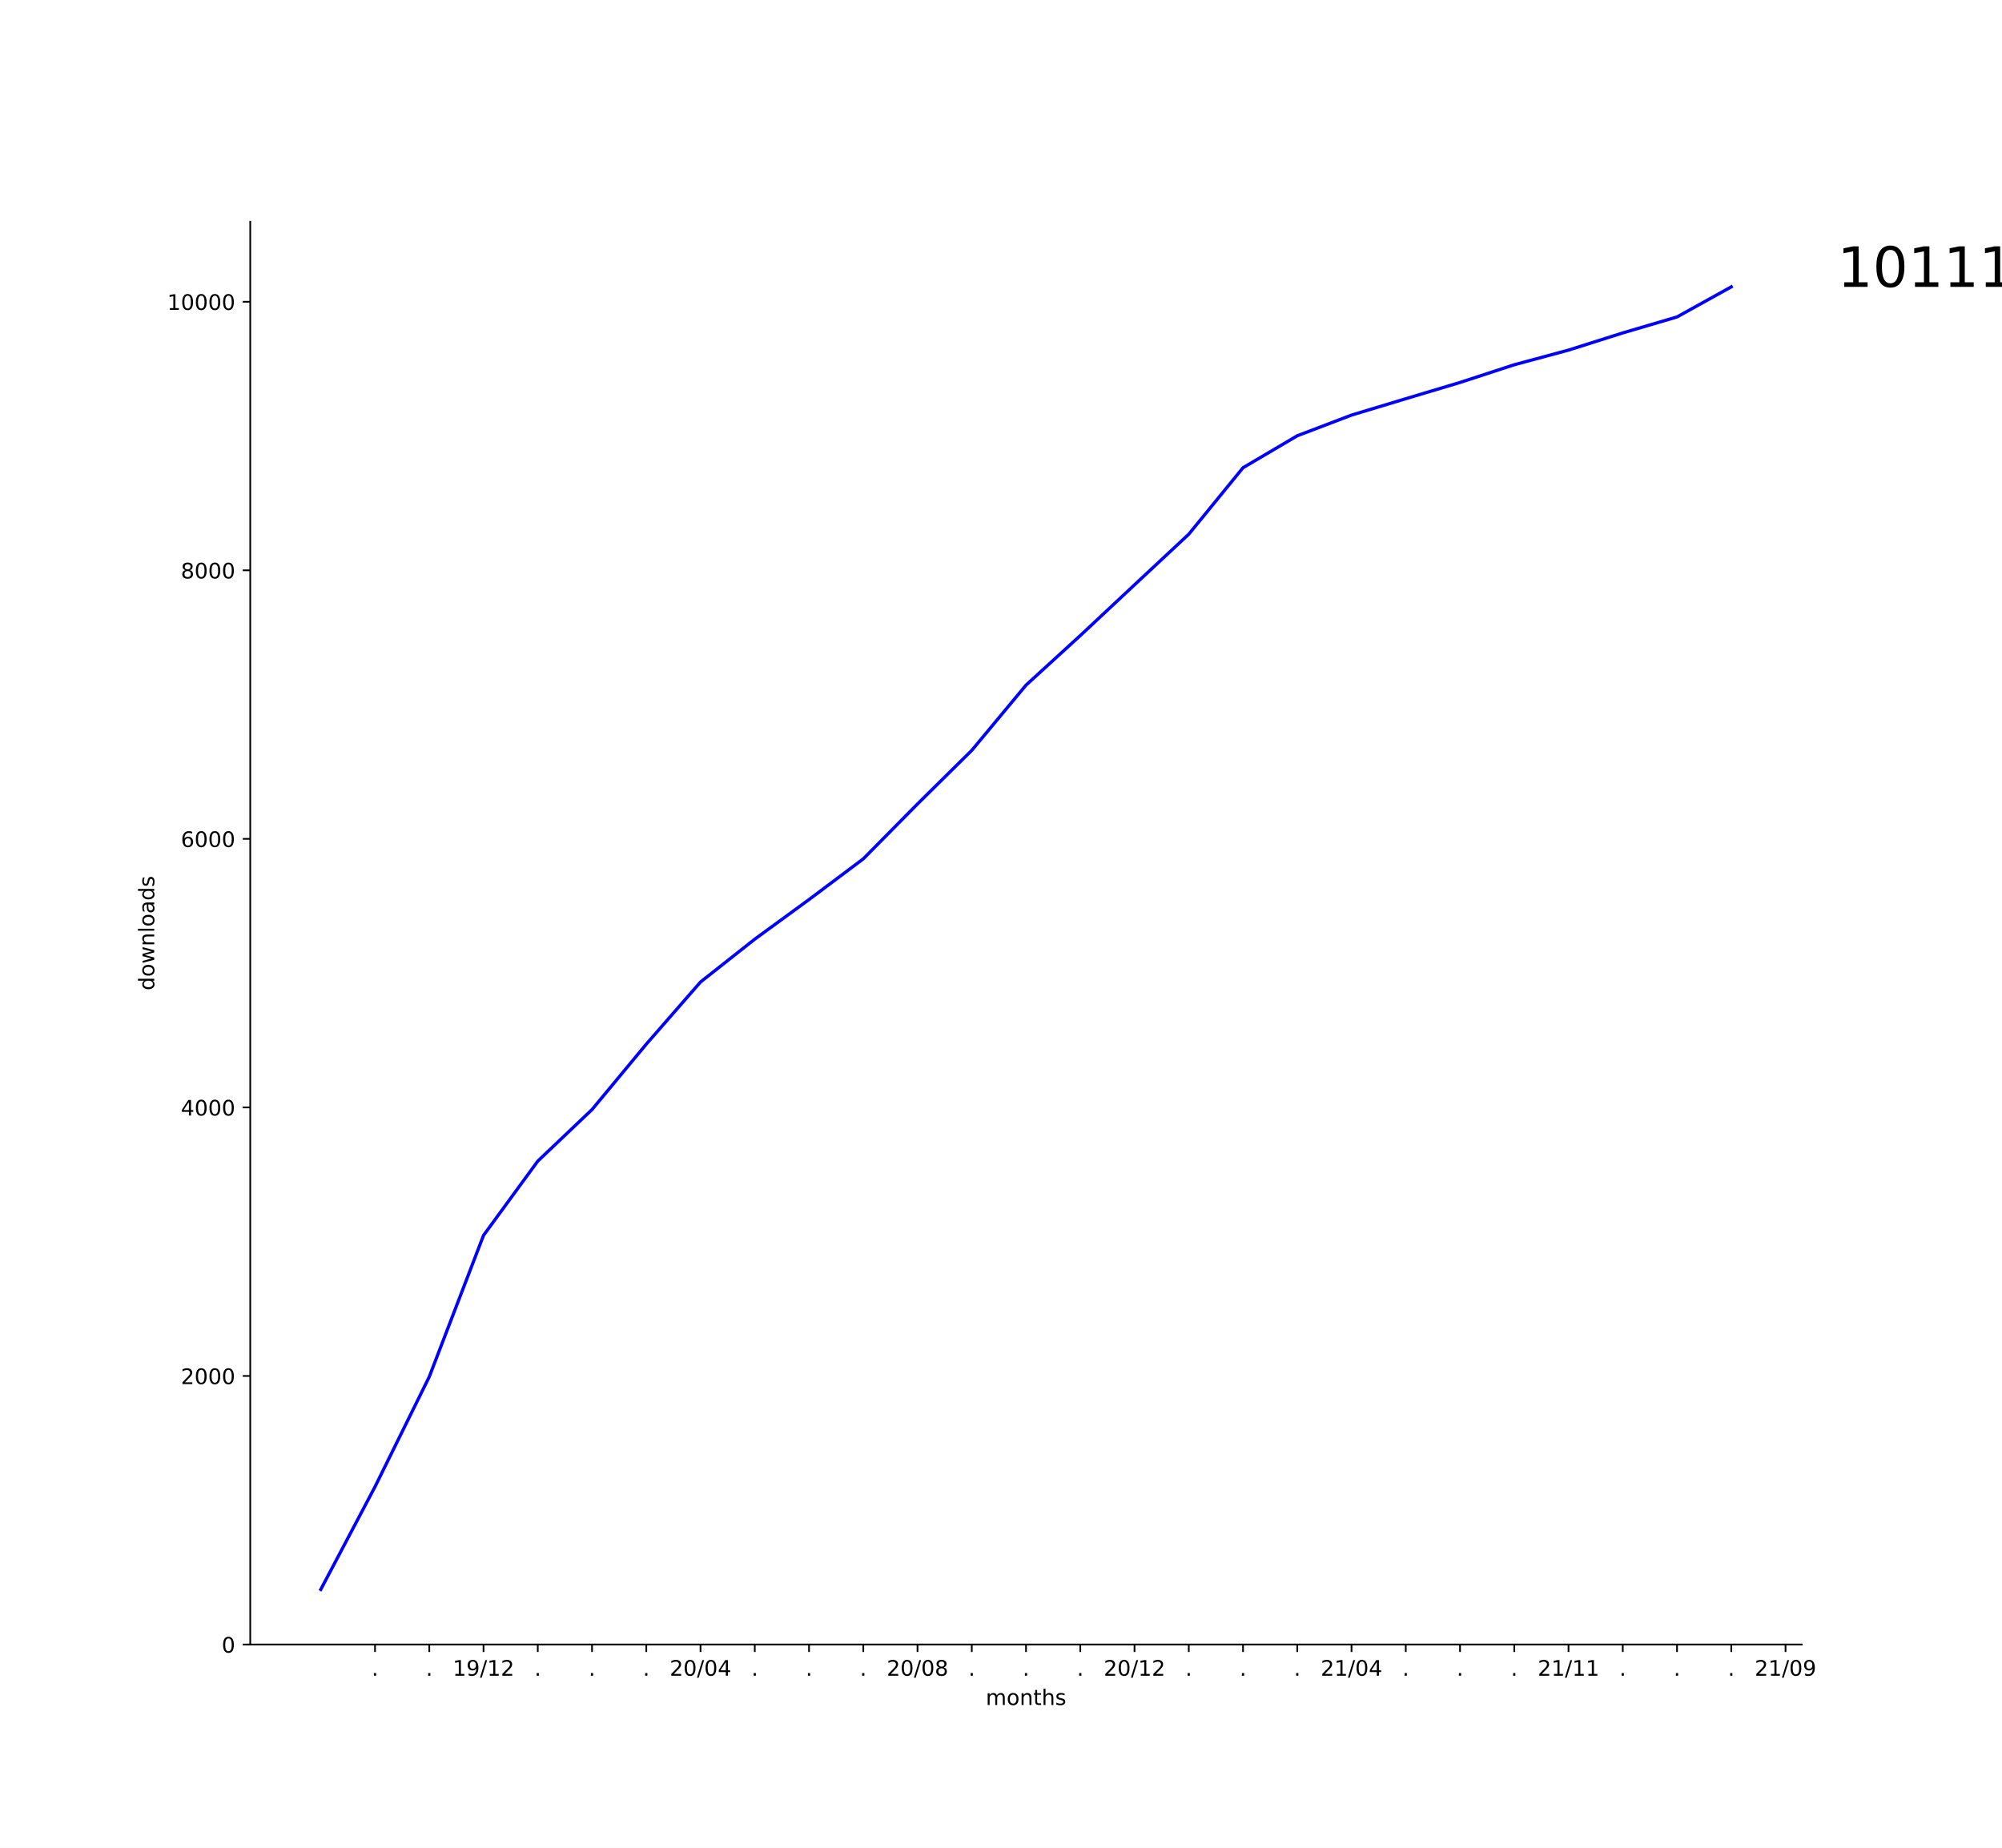
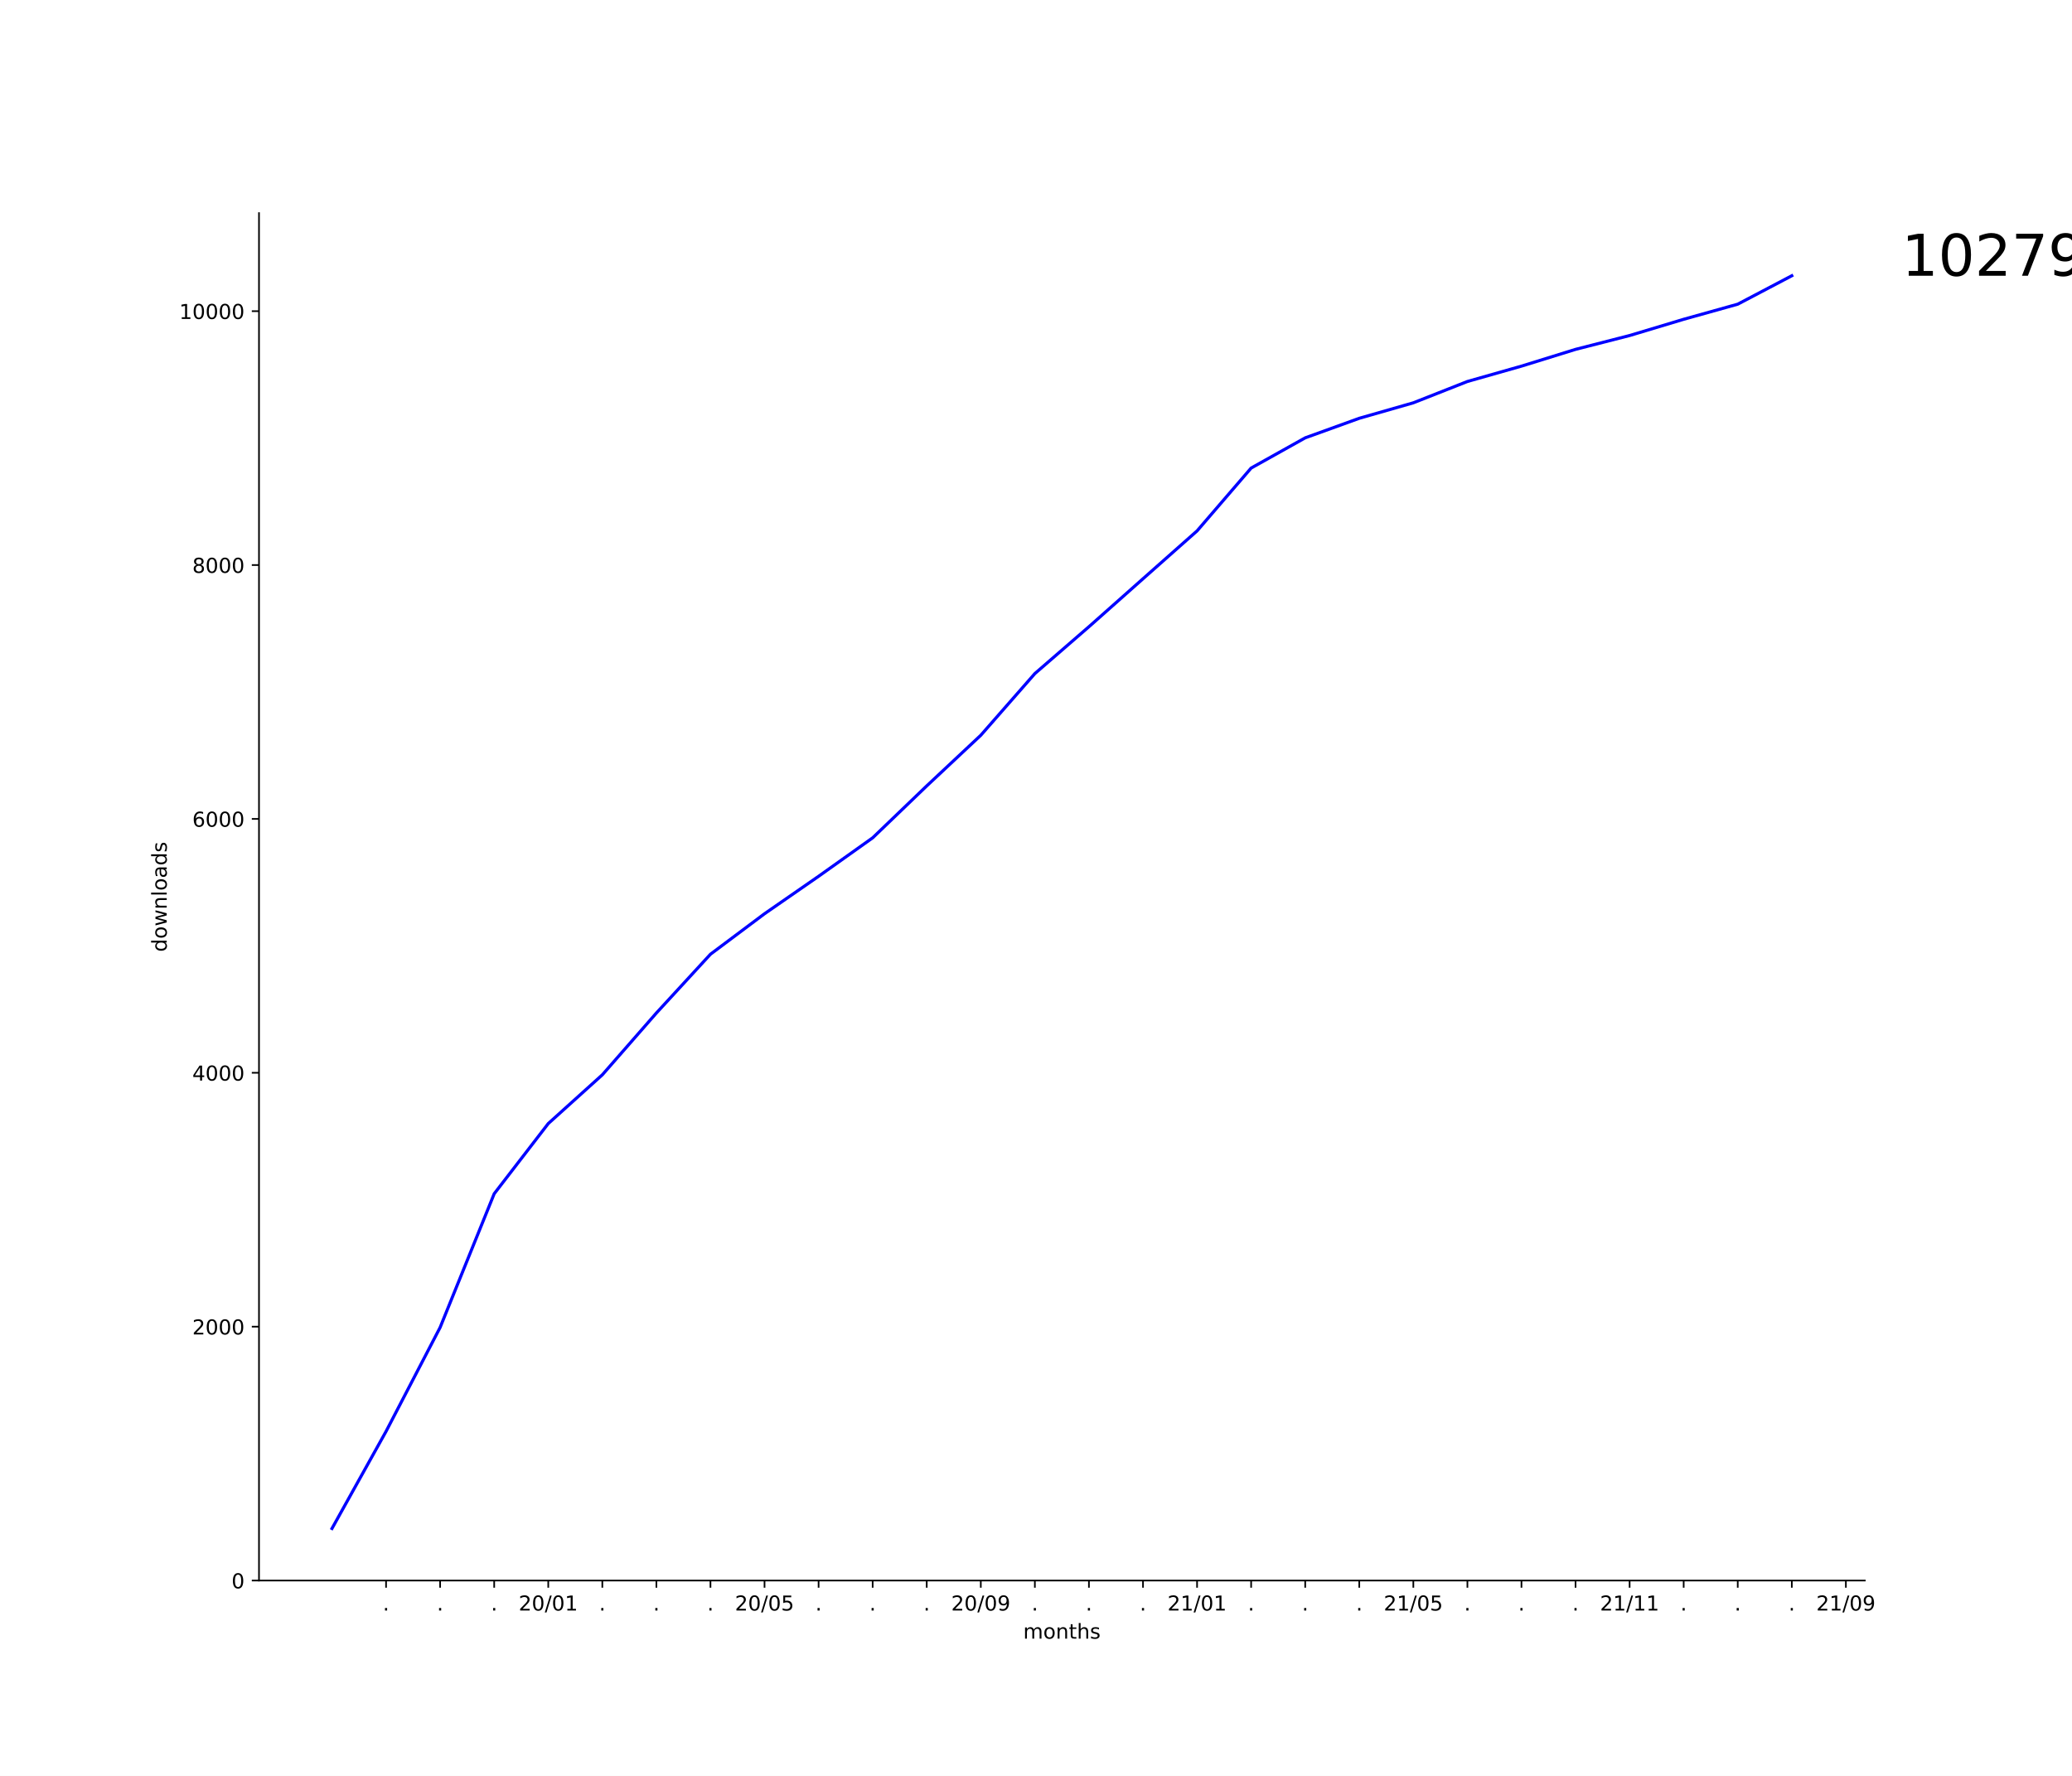
- <svg xmlns="http://www.w3.org/2000/svg" xmlns:xlink="http://www.w3.org/1999/xlink" height="864pt" version="1.1" viewBox="0 0 936 864" width="936pt">
+ <svg xmlns="http://www.w3.org/2000/svg" xmlns:xlink="http://www.w3.org/1999/xlink" height="864pt" version="1.1" viewBox="0 0 1008 864" width="1008pt">
  <defs>
    <style type="text/css">*{stroke-linecap:butt;stroke-linejoin:round;}</style>
  </defs>
  <g id="figure_1">
    <g id="patch_1">
-       <path d="M 0 864  L 936 864  L 936 0  L 0 0  z " style="fill:#ffffff;" />
+       <path d="M 0 864  L 1008 864  L 1008 0  L 0 0  z " style="fill:#ffffff;" />
    </g>
    <g id="axes_1">
      <g id="patch_2">
-         <path d="M 117 768.96  L 842.4 768.96  L 842.4 103.68  L 117 103.68  z " style="fill:#ffffff;" />
+         <path d="M 126 768.96  L 907.2 768.96  L 907.2 103.68  L 126 103.68  z " style="fill:#ffffff;" />
      </g>
      <g id="matplotlib.axis_1">
        <g id="xtick_1">
          <g id="line2d_1">
            <defs>
-               <path d="M 0 0  L 0 3.5  " id="m41903c09d4" style="stroke:#000000;stroke-width:0.8;" />
+               <path d="M 0 0  L 0 3.5  " id="m834465aa83" style="stroke:#000000;stroke-width:0.8;" />
            </defs>
            <g>
-               <use style="stroke:#000000;stroke-width:0.8;" x="175.336" xlink:href="#m41903c09d4" y="768.96" />
+               <use style="stroke:#000000;stroke-width:0.8;" x="187.812" xlink:href="#m834465aa83" y="768.96" />
            </g>
          </g>
          <g id="text_1">
-             <g transform="translate(173.7473 783.5584)scale(0.1 -0.1)">
+             <g transform="translate(186.2231 783.5584)scale(0.1 -0.1)">
              <defs>
                <path d="M 10.688 12.406  L 21 12.406  L 21 0  L 10.688 0  z " id="DejaVuSans-46" />
              </defs>
              <use xlink:href="#DejaVuSans-46" />
            </g>
          </g>
        </g>
        <g id="xtick_2">
          <g id="line2d_2">
            <g>
-               <use style="stroke:#000000;stroke-width:0.8;" x="200.7" xlink:href="#m41903c09d4" y="768.96" />
+               <use style="stroke:#000000;stroke-width:0.8;" x="214.115" xlink:href="#m834465aa83" y="768.96" />
            </g>
          </g>
          <g id="text_2">
-             <g transform="translate(199.1109 783.5584)scale(0.1 -0.1)">
+             <g transform="translate(212.5261 783.5584)scale(0.1 -0.1)">
              <use xlink:href="#DejaVuSans-46" />
            </g>
          </g>
        </g>
        <g id="xtick_3">
          <g id="line2d_3">
            <g>
-               <use style="stroke:#000000;stroke-width:0.8;" x="226.064" xlink:href="#m41903c09d4" y="768.96" />
+               <use style="stroke:#000000;stroke-width:0.8;" x="240.418" xlink:href="#m834465aa83" y="768.96" />
            </g>
          </g>
          <g id="text_3">
-             <g transform="translate(211.6543 783.5584)scale(0.1 -0.1)">
-               <defs>
-                 <path d="M 12.406 8.297  L 28.516 8.297  L 28.516 63.922  L 10.984 60.406  L 10.984 69.391  L 28.422 72.906  L 38.281 72.906  L 38.281 8.297  L 54.391 8.297  L 54.391 0  L 12.406 0  z " id="DejaVuSans-49" />
-                 <path d="M 10.984 1.516  L 10.984 10.5  Q 14.703 8.734 18.5 7.812  Q 22.312 6.891 25.984 6.891  Q 35.75 6.891 40.891 13.453  Q 46.047 20.016 46.781 33.406  Q 43.953 29.203 39.594 26.953  Q 35.25 24.703 29.984 24.703  Q 19.047 24.703 12.672 31.312  Q 6.297 37.938 6.297 49.422  Q 6.297 60.641 12.938 67.422  Q 19.578 74.219 30.609 74.219  Q 43.266 74.219 49.922 64.516  Q 56.594 54.828 56.594 36.375  Q 56.594 19.141 48.406 8.859  Q 40.234 -1.422 26.422 -1.422  Q 22.703 -1.422 18.891 -0.688  Q 15.094 0.047 10.984 1.516  z M 30.609 32.422  Q 37.25 32.422 41.125 36.953  Q 45.016 41.5 45.016 49.422  Q 45.016 57.281 41.125 61.844  Q 37.25 66.406 30.609 66.406  Q 23.969 66.406 20.094 61.844  Q 16.219 57.281 16.219 49.422  Q 16.219 41.5 20.094 36.953  Q 23.969 32.422 30.609 32.422  z " id="DejaVuSans-57" />
-                 <path d="M 25.391 72.906  L 33.688 72.906  L 8.297 -9.281  L 0 -9.281  z " id="DejaVuSans-47" />
-                 <path d="M 19.188 8.297  L 53.609 8.297  L 53.609 0  L 7.328 0  L 7.328 8.297  Q 12.938 14.109 22.625 23.891  Q 32.328 33.688 34.812 36.531  Q 39.547 41.844 41.422 45.531  Q 43.312 49.219 43.312 52.781  Q 43.312 58.594 39.234 62.25  Q 35.156 65.922 28.609 65.922  Q 23.969 65.922 18.812 64.312  Q 13.672 62.703 7.812 59.422  L 7.812 69.391  Q 13.766 71.781 18.938 73  Q 24.125 74.219 28.422 74.219  Q 39.75 74.219 46.484 68.547  Q 53.219 62.891 53.219 53.422  Q 53.219 48.922 51.531 44.891  Q 49.859 40.875 45.406 35.406  Q 44.188 33.984 37.641 27.219  Q 31.109 20.453 19.188 8.297  z " id="DejaVuSans-50" />
-               </defs>
-               <use xlink:href="#DejaVuSans-49" />
-               <use x="63.623" xlink:href="#DejaVuSans-57" />
-               <use x="127.246" xlink:href="#DejaVuSans-47" />
-               <use x="160.938" xlink:href="#DejaVuSans-49" />
-               <use x="224.561" xlink:href="#DejaVuSans-50" />
+             <g transform="translate(238.8291 783.5584)scale(0.1 -0.1)">
+               <use xlink:href="#DejaVuSans-46" />
            </g>
          </g>
        </g>
        <g id="xtick_4">
          <g id="line2d_4">
            <g>
-               <use style="stroke:#000000;stroke-width:0.8;" x="251.427" xlink:href="#m41903c09d4" y="768.96" />
+               <use style="stroke:#000000;stroke-width:0.8;" x="266.721" xlink:href="#m834465aa83" y="768.96" />
            </g>
          </g>
          <g id="text_4">
-             <g transform="translate(249.8382 783.5584)scale(0.1 -0.1)">
-               <use xlink:href="#DejaVuSans-46" />
+             <g transform="translate(252.3118 783.5584)scale(0.1 -0.1)">
+               <defs>
+                 <path d="M 19.188 8.297  L 53.609 8.297  L 53.609 0  L 7.328 0  L 7.328 8.297  Q 12.938 14.109 22.625 23.891  Q 32.328 33.688 34.812 36.531  Q 39.547 41.844 41.422 45.531  Q 43.312 49.219 43.312 52.781  Q 43.312 58.594 39.234 62.25  Q 35.156 65.922 28.609 65.922  Q 23.969 65.922 18.812 64.312  Q 13.672 62.703 7.812 59.422  L 7.812 69.391  Q 13.766 71.781 18.938 73  Q 24.125 74.219 28.422 74.219  Q 39.75 74.219 46.484 68.547  Q 53.219 62.891 53.219 53.422  Q 53.219 48.922 51.531 44.891  Q 49.859 40.875 45.406 35.406  Q 44.188 33.984 37.641 27.219  Q 31.109 20.453 19.188 8.297  z " id="DejaVuSans-50" />
+                 <path d="M 31.781 66.406  Q 24.172 66.406 20.328 58.906  Q 16.5 51.422 16.5 36.375  Q 16.5 21.391 20.328 13.891  Q 24.172 6.391 31.781 6.391  Q 39.453 6.391 43.281 13.891  Q 47.125 21.391 47.125 36.375  Q 47.125 51.422 43.281 58.906  Q 39.453 66.406 31.781 66.406  z M 31.781 74.219  Q 44.047 74.219 50.516 64.516  Q 56.984 54.828 56.984 36.375  Q 56.984 17.969 50.516 8.266  Q 44.047 -1.422 31.781 -1.422  Q 19.531 -1.422 13.062 8.266  Q 6.594 17.969 6.594 36.375  Q 6.594 54.828 13.062 64.516  Q 19.531 74.219 31.781 74.219  z " id="DejaVuSans-48" />
+                 <path d="M 25.391 72.906  L 33.688 72.906  L 8.297 -9.281  L 0 -9.281  z " id="DejaVuSans-47" />
+                 <path d="M 12.406 8.297  L 28.516 8.297  L 28.516 63.922  L 10.984 60.406  L 10.984 69.391  L 28.422 72.906  L 38.281 72.906  L 38.281 8.297  L 54.391 8.297  L 54.391 0  L 12.406 0  z " id="DejaVuSans-49" />
+               </defs>
+               <use xlink:href="#DejaVuSans-50" />
+               <use x="63.623" xlink:href="#DejaVuSans-48" />
+               <use x="127.246" xlink:href="#DejaVuSans-47" />
+               <use x="160.938" xlink:href="#DejaVuSans-48" />
+               <use x="224.561" xlink:href="#DejaVuSans-49" />
            </g>
          </g>
        </g>
        <g id="xtick_5">
          <g id="line2d_5">
            <g>
-               <use style="stroke:#000000;stroke-width:0.8;" x="276.791" xlink:href="#m41903c09d4" y="768.96" />
+               <use style="stroke:#000000;stroke-width:0.8;" x="293.024" xlink:href="#m834465aa83" y="768.96" />
            </g>
          </g>
          <g id="text_5">
-             <g transform="translate(275.2018 783.5584)scale(0.1 -0.1)">
+             <g transform="translate(291.4352 783.5584)scale(0.1 -0.1)">
              <use xlink:href="#DejaVuSans-46" />
            </g>
          </g>
        </g>
        <g id="xtick_6">
          <g id="line2d_6">
            <g>
-               <use style="stroke:#000000;stroke-width:0.8;" x="302.155" xlink:href="#m41903c09d4" y="768.96" />
+               <use style="stroke:#000000;stroke-width:0.8;" x="319.327" xlink:href="#m834465aa83" y="768.96" />
            </g>
          </g>
          <g id="text_6">
-             <g transform="translate(300.5655 783.5584)scale(0.1 -0.1)">
+             <g transform="translate(317.7382 783.5584)scale(0.1 -0.1)">
              <use xlink:href="#DejaVuSans-46" />
            </g>
          </g>
        </g>
        <g id="xtick_7">
          <g id="line2d_7">
            <g>
-               <use style="stroke:#000000;stroke-width:0.8;" x="327.518" xlink:href="#m41903c09d4" y="768.96" />
+               <use style="stroke:#000000;stroke-width:0.8;" x="345.63" xlink:href="#m834465aa83" y="768.96" />
            </g>
          </g>
          <g id="text_7">
-             <g transform="translate(313.1088 783.5584)scale(0.1 -0.1)">
-               <defs>
-                 <path d="M 31.781 66.406  Q 24.172 66.406 20.328 58.906  Q 16.5 51.422 16.5 36.375  Q 16.5 21.391 20.328 13.891  Q 24.172 6.391 31.781 6.391  Q 39.453 6.391 43.281 13.891  Q 47.125 21.391 47.125 36.375  Q 47.125 51.422 43.281 58.906  Q 39.453 66.406 31.781 66.406  z M 31.781 74.219  Q 44.047 74.219 50.516 64.516  Q 56.984 54.828 56.984 36.375  Q 56.984 17.969 50.516 8.266  Q 44.047 -1.422 31.781 -1.422  Q 19.531 -1.422 13.062 8.266  Q 6.594 17.969 6.594 36.375  Q 6.594 54.828 13.062 64.516  Q 19.531 74.219 31.781 74.219  z " id="DejaVuSans-48" />
-                 <path d="M 37.797 64.312  L 12.891 25.391  L 37.797 25.391  z M 35.203 72.906  L 47.609 72.906  L 47.609 25.391  L 58.016 25.391  L 58.016 17.188  L 47.609 17.188  L 47.609 0  L 37.797 0  L 37.797 17.188  L 4.891 17.188  L 4.891 26.703  z " id="DejaVuSans-52" />
-               </defs>
-               <use xlink:href="#DejaVuSans-50" />
-               <use x="63.623" xlink:href="#DejaVuSans-48" />
-               <use x="127.246" xlink:href="#DejaVuSans-47" />
-               <use x="160.938" xlink:href="#DejaVuSans-48" />
-               <use x="224.561" xlink:href="#DejaVuSans-52" />
+             <g transform="translate(344.0412 783.5584)scale(0.1 -0.1)">
+               <use xlink:href="#DejaVuSans-46" />
            </g>
          </g>
        </g>
        <g id="xtick_8">
          <g id="line2d_8">
            <g>
-               <use style="stroke:#000000;stroke-width:0.8;" x="352.882" xlink:href="#m41903c09d4" y="768.96" />
+               <use style="stroke:#000000;stroke-width:0.8;" x="371.933" xlink:href="#m834465aa83" y="768.96" />
            </g>
          </g>
          <g id="text_8">
-             <g transform="translate(351.2928 783.5584)scale(0.1 -0.1)">
-               <use xlink:href="#DejaVuSans-46" />
+             <g transform="translate(357.524 783.5584)scale(0.1 -0.1)">
+               <defs>
+                 <path d="M 10.797 72.906  L 49.516 72.906  L 49.516 64.594  L 19.828 64.594  L 19.828 46.734  Q 21.969 47.469 24.109 47.828  Q 26.266 48.188 28.422 48.188  Q 40.625 48.188 47.75 41.5  Q 54.891 34.812 54.891 23.391  Q 54.891 11.625 47.562 5.094  Q 40.234 -1.422 26.906 -1.422  Q 22.312 -1.422 17.547 -0.641  Q 12.797 0.141 7.719 1.703  L 7.719 11.625  Q 12.109 9.234 16.797 8.062  Q 21.484 6.891 26.703 6.891  Q 35.156 6.891 40.078 11.328  Q 45.016 15.766 45.016 23.391  Q 45.016 31 40.078 35.438  Q 35.156 39.891 26.703 39.891  Q 22.75 39.891 18.812 39.016  Q 14.891 38.141 10.797 36.281  z " id="DejaVuSans-53" />
+               </defs>
+               <use xlink:href="#DejaVuSans-50" />
+               <use x="63.623" xlink:href="#DejaVuSans-48" />
+               <use x="127.246" xlink:href="#DejaVuSans-47" />
+               <use x="160.938" xlink:href="#DejaVuSans-48" />
+               <use x="224.561" xlink:href="#DejaVuSans-53" />
            </g>
          </g>
        </g>
        <g id="xtick_9">
          <g id="line2d_9">
            <g>
-               <use style="stroke:#000000;stroke-width:0.8;" x="378.245" xlink:href="#m41903c09d4" y="768.96" />
+               <use style="stroke:#000000;stroke-width:0.8;" x="398.236" xlink:href="#m834465aa83" y="768.96" />
            </g>
          </g>
          <g id="text_9">
-             <g transform="translate(376.6564 783.5584)scale(0.1 -0.1)">
+             <g transform="translate(396.6473 783.5584)scale(0.1 -0.1)">
              <use xlink:href="#DejaVuSans-46" />
            </g>
          </g>
        </g>
        <g id="xtick_10">
          <g id="line2d_10">
            <g>
-               <use style="stroke:#000000;stroke-width:0.8;" x="403.609" xlink:href="#m41903c09d4" y="768.96" />
+               <use style="stroke:#000000;stroke-width:0.8;" x="424.539" xlink:href="#m834465aa83" y="768.96" />
            </g>
          </g>
          <g id="text_10">
-             <g transform="translate(402.02 783.5584)scale(0.1 -0.1)">
+             <g transform="translate(422.9503 783.5584)scale(0.1 -0.1)">
              <use xlink:href="#DejaVuSans-46" />
            </g>
          </g>
        </g>
        <g id="xtick_11">
          <g id="line2d_11">
            <g>
-               <use style="stroke:#000000;stroke-width:0.8;" x="428.973" xlink:href="#m41903c09d4" y="768.96" />
+               <use style="stroke:#000000;stroke-width:0.8;" x="450.842" xlink:href="#m834465aa83" y="768.96" />
            </g>
          </g>
          <g id="text_11">
-             <g transform="translate(414.5634 783.5584)scale(0.1 -0.1)">
-               <defs>
-                 <path d="M 31.781 34.625  Q 24.75 34.625 20.719 30.859  Q 16.703 27.094 16.703 20.516  Q 16.703 13.922 20.719 10.156  Q 24.75 6.391 31.781 6.391  Q 38.812 6.391 42.859 10.172  Q 46.922 13.969 46.922 20.516  Q 46.922 27.094 42.891 30.859  Q 38.875 34.625 31.781 34.625  z M 21.922 38.812  Q 15.578 40.375 12.031 44.719  Q 8.5 49.078 8.5 55.328  Q 8.5 64.062 14.719 69.141  Q 20.953 74.219 31.781 74.219  Q 42.672 74.219 48.875 69.141  Q 55.078 64.062 55.078 55.328  Q 55.078 49.078 51.531 44.719  Q 48 40.375 41.703 38.812  Q 48.828 37.156 52.797 32.312  Q 56.781 27.484 56.781 20.516  Q 56.781 9.906 50.312 4.234  Q 43.844 -1.422 31.781 -1.422  Q 19.734 -1.422 13.25 4.234  Q 6.781 9.906 6.781 20.516  Q 6.781 27.484 10.781 32.312  Q 14.797 37.156 21.922 38.812  z M 18.312 54.391  Q 18.312 48.734 21.844 45.562  Q 25.391 42.391 31.781 42.391  Q 38.141 42.391 41.719 45.562  Q 45.312 48.734 45.312 54.391  Q 45.312 60.062 41.719 63.234  Q 38.141 66.406 31.781 66.406  Q 25.391 66.406 21.844 63.234  Q 18.312 60.062 18.312 54.391  z " id="DejaVuSans-56" />
-               </defs>
-               <use xlink:href="#DejaVuSans-50" />
-               <use x="63.623" xlink:href="#DejaVuSans-48" />
-               <use x="127.246" xlink:href="#DejaVuSans-47" />
-               <use x="160.938" xlink:href="#DejaVuSans-48" />
-               <use x="224.561" xlink:href="#DejaVuSans-56" />
+             <g transform="translate(449.2534 783.5584)scale(0.1 -0.1)">
+               <use xlink:href="#DejaVuSans-46" />
            </g>
          </g>
        </g>
        <g id="xtick_12">
          <g id="line2d_12">
            <g>
-               <use style="stroke:#000000;stroke-width:0.8;" x="454.336" xlink:href="#m41903c09d4" y="768.96" />
+               <use style="stroke:#000000;stroke-width:0.8;" x="477.145" xlink:href="#m834465aa83" y="768.96" />
            </g>
          </g>
          <g id="text_12">
-             <g transform="translate(452.7473 783.5584)scale(0.1 -0.1)">
-               <use xlink:href="#DejaVuSans-46" />
+             <g transform="translate(462.7361 783.5584)scale(0.1 -0.1)">
+               <defs>
+                 <path d="M 10.984 1.516  L 10.984 10.5  Q 14.703 8.734 18.5 7.812  Q 22.312 6.891 25.984 6.891  Q 35.75 6.891 40.891 13.453  Q 46.047 20.016 46.781 33.406  Q 43.953 29.203 39.594 26.953  Q 35.25 24.703 29.984 24.703  Q 19.047 24.703 12.672 31.312  Q 6.297 37.938 6.297 49.422  Q 6.297 60.641 12.938 67.422  Q 19.578 74.219 30.609 74.219  Q 43.266 74.219 49.922 64.516  Q 56.594 54.828 56.594 36.375  Q 56.594 19.141 48.406 8.859  Q 40.234 -1.422 26.422 -1.422  Q 22.703 -1.422 18.891 -0.688  Q 15.094 0.047 10.984 1.516  z M 30.609 32.422  Q 37.25 32.422 41.125 36.953  Q 45.016 41.5 45.016 49.422  Q 45.016 57.281 41.125 61.844  Q 37.25 66.406 30.609 66.406  Q 23.969 66.406 20.094 61.844  Q 16.219 57.281 16.219 49.422  Q 16.219 41.5 20.094 36.953  Q 23.969 32.422 30.609 32.422  z " id="DejaVuSans-57" />
+               </defs>
+               <use xlink:href="#DejaVuSans-50" />
+               <use x="63.623" xlink:href="#DejaVuSans-48" />
+               <use x="127.246" xlink:href="#DejaVuSans-47" />
+               <use x="160.938" xlink:href="#DejaVuSans-48" />
+               <use x="224.561" xlink:href="#DejaVuSans-57" />
            </g>
          </g>
        </g>
        <g id="xtick_13">
          <g id="line2d_13">
            <g>
-               <use style="stroke:#000000;stroke-width:0.8;" x="479.7" xlink:href="#m41903c09d4" y="768.96" />
+               <use style="stroke:#000000;stroke-width:0.8;" x="503.448" xlink:href="#m834465aa83" y="768.96" />
            </g>
          </g>
          <g id="text_13">
-             <g transform="translate(478.1109 783.5584)scale(0.1 -0.1)">
+             <g transform="translate(501.8594 783.5584)scale(0.1 -0.1)">
              <use xlink:href="#DejaVuSans-46" />
            </g>
          </g>
        </g>
        <g id="xtick_14">
          <g id="line2d_14">
            <g>
-               <use style="stroke:#000000;stroke-width:0.8;" x="505.064" xlink:href="#m41903c09d4" y="768.96" />
+               <use style="stroke:#000000;stroke-width:0.8;" x="529.752" xlink:href="#m834465aa83" y="768.96" />
            </g>
          </g>
          <g id="text_14">
-             <g transform="translate(503.4746 783.5584)scale(0.1 -0.1)">
+             <g transform="translate(528.1625 783.5584)scale(0.1 -0.1)">
              <use xlink:href="#DejaVuSans-46" />
            </g>
          </g>
        </g>
        <g id="xtick_15">
          <g id="line2d_15">
            <g>
-               <use style="stroke:#000000;stroke-width:0.8;" x="530.427" xlink:href="#m41903c09d4" y="768.96" />
+               <use style="stroke:#000000;stroke-width:0.8;" x="556.055" xlink:href="#m834465aa83" y="768.96" />
            </g>
          </g>
          <g id="text_15">
-             <g transform="translate(516.0179 783.5584)scale(0.1 -0.1)">
-               <use xlink:href="#DejaVuSans-50" />
-               <use x="63.623" xlink:href="#DejaVuSans-48" />
-               <use x="127.246" xlink:href="#DejaVuSans-47" />
-               <use x="160.938" xlink:href="#DejaVuSans-49" />
-               <use x="224.561" xlink:href="#DejaVuSans-50" />
+             <g transform="translate(554.4655 783.5584)scale(0.1 -0.1)">
+               <use xlink:href="#DejaVuSans-46" />
            </g>
          </g>
        </g>
        <g id="xtick_16">
          <g id="line2d_16">
            <g>
-               <use style="stroke:#000000;stroke-width:0.8;" x="555.791" xlink:href="#m41903c09d4" y="768.96" />
+               <use style="stroke:#000000;stroke-width:0.8;" x="582.358" xlink:href="#m834465aa83" y="768.96" />
            </g>
          </g>
          <g id="text_16">
-             <g transform="translate(554.2018 783.5584)scale(0.1 -0.1)">
-               <use xlink:href="#DejaVuSans-46" />
+             <g transform="translate(567.9482 783.5584)scale(0.1 -0.1)">
+               <use xlink:href="#DejaVuSans-50" />
+               <use x="63.623" xlink:href="#DejaVuSans-49" />
+               <use x="127.246" xlink:href="#DejaVuSans-47" />
+               <use x="160.938" xlink:href="#DejaVuSans-48" />
+               <use x="224.561" xlink:href="#DejaVuSans-49" />
            </g>
          </g>
        </g>
        <g id="xtick_17">
          <g id="line2d_17">
            <g>
-               <use style="stroke:#000000;stroke-width:0.8;" x="581.155" xlink:href="#m41903c09d4" y="768.96" />
+               <use style="stroke:#000000;stroke-width:0.8;" x="608.661" xlink:href="#m834465aa83" y="768.96" />
            </g>
          </g>
          <g id="text_17">
-             <g transform="translate(579.5655 783.5584)scale(0.1 -0.1)">
+             <g transform="translate(607.0715 783.5584)scale(0.1 -0.1)">
              <use xlink:href="#DejaVuSans-46" />
            </g>
          </g>
        </g>
        <g id="xtick_18">
          <g id="line2d_18">
            <g>
-               <use style="stroke:#000000;stroke-width:0.8;" x="606.518" xlink:href="#m41903c09d4" y="768.96" />
+               <use style="stroke:#000000;stroke-width:0.8;" x="634.964" xlink:href="#m834465aa83" y="768.96" />
            </g>
          </g>
          <g id="text_18">
-             <g transform="translate(604.9291 783.5584)scale(0.1 -0.1)">
+             <g transform="translate(633.3746 783.5584)scale(0.1 -0.1)">
              <use xlink:href="#DejaVuSans-46" />
            </g>
          </g>
        </g>
        <g id="xtick_19">
          <g id="line2d_19">
            <g>
-               <use style="stroke:#000000;stroke-width:0.8;" x="631.882" xlink:href="#m41903c09d4" y="768.96" />
+               <use style="stroke:#000000;stroke-width:0.8;" x="661.267" xlink:href="#m834465aa83" y="768.96" />
            </g>
          </g>
          <g id="text_19">
-             <g transform="translate(617.4724 783.5584)scale(0.1 -0.1)">
-               <use xlink:href="#DejaVuSans-50" />
-               <use x="63.623" xlink:href="#DejaVuSans-49" />
-               <use x="127.246" xlink:href="#DejaVuSans-47" />
-               <use x="160.938" xlink:href="#DejaVuSans-48" />
-               <use x="224.561" xlink:href="#DejaVuSans-52" />
+             <g transform="translate(659.6776 783.5584)scale(0.1 -0.1)">
+               <use xlink:href="#DejaVuSans-46" />
            </g>
          </g>
        </g>
        <g id="xtick_20">
          <g id="line2d_20">
            <g>
-               <use style="stroke:#000000;stroke-width:0.8;" x="657.245" xlink:href="#m41903c09d4" y="768.96" />
+               <use style="stroke:#000000;stroke-width:0.8;" x="687.57" xlink:href="#m834465aa83" y="768.96" />
            </g>
          </g>
          <g id="text_20">
-             <g transform="translate(655.6564 783.5584)scale(0.1 -0.1)">
-               <use xlink:href="#DejaVuSans-46" />
+             <g transform="translate(673.1603 783.5584)scale(0.1 -0.1)">
+               <use xlink:href="#DejaVuSans-50" />
+               <use x="63.623" xlink:href="#DejaVuSans-49" />
+               <use x="127.246" xlink:href="#DejaVuSans-47" />
+               <use x="160.938" xlink:href="#DejaVuSans-48" />
+               <use x="224.561" xlink:href="#DejaVuSans-53" />
            </g>
          </g>
        </g>
        <g id="xtick_21">
          <g id="line2d_21">
            <g>
-               <use style="stroke:#000000;stroke-width:0.8;" x="682.609" xlink:href="#m41903c09d4" y="768.96" />
+               <use style="stroke:#000000;stroke-width:0.8;" x="713.873" xlink:href="#m834465aa83" y="768.96" />
            </g>
          </g>
          <g id="text_21">
-             <g transform="translate(681.02 783.5584)scale(0.1 -0.1)">
+             <g transform="translate(712.2837 783.5584)scale(0.1 -0.1)">
              <use xlink:href="#DejaVuSans-46" />
            </g>
          </g>
        </g>
        <g id="xtick_22">
          <g id="line2d_22">
            <g>
-               <use style="stroke:#000000;stroke-width:0.8;" x="707.973" xlink:href="#m41903c09d4" y="768.96" />
+               <use style="stroke:#000000;stroke-width:0.8;" x="740.176" xlink:href="#m834465aa83" y="768.96" />
            </g>
          </g>
          <g id="text_22">
-             <g transform="translate(706.3837 783.5584)scale(0.1 -0.1)">
+             <g transform="translate(738.5867 783.5584)scale(0.1 -0.1)">
              <use xlink:href="#DejaVuSans-46" />
            </g>
          </g>
        </g>
        <g id="xtick_23">
          <g id="line2d_23">
            <g>
-               <use style="stroke:#000000;stroke-width:0.8;" x="733.336" xlink:href="#m41903c09d4" y="768.96" />
+               <use style="stroke:#000000;stroke-width:0.8;" x="766.479" xlink:href="#m834465aa83" y="768.96" />
            </g>
          </g>
          <g id="text_23">
-             <g transform="translate(718.927 783.5584)scale(0.1 -0.1)">
+             <g transform="translate(764.8897 783.5584)scale(0.1 -0.1)">
+               <use xlink:href="#DejaVuSans-46" />
+             </g>
+           </g>
+         </g>
+         <g id="xtick_24">
+           <g id="line2d_24">
+             <g>
+               <use style="stroke:#000000;stroke-width:0.8;" x="792.782" xlink:href="#m834465aa83" y="768.96" />
+             </g>
+           </g>
+           <g id="text_24">
+             <g transform="translate(778.3724 783.5584)scale(0.1 -0.1)">
              <use xlink:href="#DejaVuSans-50" />
              <use x="63.623" xlink:href="#DejaVuSans-49" />
              <use x="127.246" xlink:href="#DejaVuSans-47" />
              <use x="160.938" xlink:href="#DejaVuSans-49" />
              <use x="224.561" xlink:href="#DejaVuSans-49" />
            </g>
          </g>
        </g>
-         <g id="xtick_24">
-           <g id="line2d_24">
-             <g>
-               <use style="stroke:#000000;stroke-width:0.8;" x="758.7" xlink:href="#m41903c09d4" y="768.96" />
-             </g>
-           </g>
-           <g id="text_24">
-             <g transform="translate(757.1109 783.5584)scale(0.1 -0.1)">
-               <use xlink:href="#DejaVuSans-46" />
-             </g>
-           </g>
-         </g>
        <g id="xtick_25">
          <g id="line2d_25">
            <g>
-               <use style="stroke:#000000;stroke-width:0.8;" x="784.064" xlink:href="#m41903c09d4" y="768.96" />
+               <use style="stroke:#000000;stroke-width:0.8;" x="819.085" xlink:href="#m834465aa83" y="768.96" />
            </g>
          </g>
          <g id="text_25">
-             <g transform="translate(782.4746 783.5584)scale(0.1 -0.1)">
+             <g transform="translate(817.4958 783.5584)scale(0.1 -0.1)">
              <use xlink:href="#DejaVuSans-46" />
            </g>
          </g>
        </g>
        <g id="xtick_26">
          <g id="line2d_26">
            <g>
-               <use style="stroke:#000000;stroke-width:0.8;" x="809.427" xlink:href="#m41903c09d4" y="768.96" />
+               <use style="stroke:#000000;stroke-width:0.8;" x="845.388" xlink:href="#m834465aa83" y="768.96" />
            </g>
          </g>
          <g id="text_26">
-             <g transform="translate(807.8382 783.5584)scale(0.1 -0.1)">
+             <g transform="translate(843.7988 783.5584)scale(0.1 -0.1)">
              <use xlink:href="#DejaVuSans-46" />
            </g>
          </g>
        </g>
        <g id="xtick_27">
          <g id="line2d_27">
            <g>
-               <use style="stroke:#000000;stroke-width:0.8;" x="834.791" xlink:href="#m41903c09d4" y="768.96" />
+               <use style="stroke:#000000;stroke-width:0.8;" x="871.691" xlink:href="#m834465aa83" y="768.96" />
            </g>
          </g>
          <g id="text_27">
-             <g transform="translate(820.3815 783.5584)scale(0.1 -0.1)">
+             <g transform="translate(870.1018 783.5584)scale(0.1 -0.1)">
+               <use xlink:href="#DejaVuSans-46" />
+             </g>
+           </g>
+         </g>
+         <g id="xtick_28">
+           <g id="line2d_28">
+             <g>
+               <use style="stroke:#000000;stroke-width:0.8;" x="897.994" xlink:href="#m834465aa83" y="768.96" />
+             </g>
+           </g>
+           <g id="text_28">
+             <g transform="translate(883.5846 783.5584)scale(0.1 -0.1)">
              <use xlink:href="#DejaVuSans-50" />
              <use x="63.623" xlink:href="#DejaVuSans-49" />
              <use x="127.246" xlink:href="#DejaVuSans-47" />
              <use x="160.938" xlink:href="#DejaVuSans-48" />
              <use x="224.561" xlink:href="#DejaVuSans-57" />
            </g>
          </g>
        </g>
-         <g id="text_28">
-           <g transform="translate(460.868 797.2366)scale(0.1 -0.1)">
+         <g id="text_29">
+           <g transform="translate(497.768 797.2366)scale(0.1 -0.1)">
            <defs>
              <path d="M 52 44.188  Q 55.375 50.25 60.062 53.125  Q 64.75 56 71.094 56  Q 79.641 56 84.281 50.016  Q 88.922 44.047 88.922 33.016  L 88.922 0  L 79.891 0  L 79.891 32.719  Q 79.891 40.578 77.094 44.375  Q 74.312 48.188 68.609 48.188  Q 61.625 48.188 57.562 43.547  Q 53.516 38.922 53.516 30.906  L 53.516 0  L 44.484 0  L 44.484 32.719  Q 44.484 40.625 41.703 44.406  Q 38.922 48.188 33.109 48.188  Q 26.219 48.188 22.156 43.531  Q 18.109 38.875 18.109 30.906  L 18.109 0  L 9.078 0  L 9.078 54.688  L 18.109 54.688  L 18.109 46.188  Q 21.188 51.219 25.484 53.609  Q 29.781 56 35.688 56  Q 41.656 56 45.828 52.969  Q 50 49.953 52 44.188  z " id="DejaVuSans-109" />
              <path d="M 30.609 48.391  Q 23.391 48.391 19.188 42.75  Q 14.984 37.109 14.984 27.297  Q 14.984 17.484 19.156 11.844  Q 23.344 6.203 30.609 6.203  Q 37.797 6.203 41.984 11.859  Q 46.188 17.531 46.188 27.297  Q 46.188 37.016 41.984 42.703  Q 37.797 48.391 30.609 48.391  z M 30.609 56  Q 42.328 56 49.016 48.375  Q 55.719 40.766 55.719 27.297  Q 55.719 13.875 49.016 6.219  Q 42.328 -1.422 30.609 -1.422  Q 18.844 -1.422 12.172 6.219  Q 5.516 13.875 5.516 27.297  Q 5.516 40.766 12.172 48.375  Q 18.844 56 30.609 56  z " id="DejaVuSans-111" />
              <path d="M 54.891 33.016  L 54.891 0  L 45.906 0  L 45.906 32.719  Q 45.906 40.484 42.875 44.328  Q 39.844 48.188 33.797 48.188  Q 26.516 48.188 22.312 43.547  Q 18.109 38.922 18.109 30.906  L 18.109 0  L 9.078 0  L 9.078 54.688  L 18.109 54.688  L 18.109 46.188  Q 21.344 51.125 25.703 53.562  Q 30.078 56 35.797 56  Q 45.219 56 50.047 50.172  Q 54.891 44.344 54.891 33.016  z " id="DejaVuSans-110" />
              <path d="M 18.312 70.219  L 18.312 54.688  L 36.812 54.688  L 36.812 47.703  L 18.312 47.703  L 18.312 18.016  Q 18.312 11.328 20.141 9.422  Q 21.969 7.516 27.594 7.516  L 36.812 7.516  L 36.812 0  L 27.594 0  Q 17.188 0 13.234 3.875  Q 9.281 7.766 9.281 18.016  L 9.281 47.703  L 2.688 47.703  L 2.688 54.688  L 9.281 54.688  L 9.281 70.219  z " id="DejaVuSans-116" />
              <path d="M 54.891 33.016  L 54.891 0  L 45.906 0  L 45.906 32.719  Q 45.906 40.484 42.875 44.328  Q 39.844 48.188 33.797 48.188  Q 26.516 48.188 22.312 43.547  Q 18.109 38.922 18.109 30.906  L 18.109 0  L 9.078 0  L 9.078 75.984  L 18.109 75.984  L 18.109 46.188  Q 21.344 51.125 25.703 53.562  Q 30.078 56 35.797 56  Q 45.219 56 50.047 50.172  Q 54.891 44.344 54.891 33.016  z " id="DejaVuSans-104" />
              <path d="M 44.281 53.078  L 44.281 44.578  Q 40.484 46.531 36.375 47.5  Q 32.281 48.484 27.875 48.484  Q 21.188 48.484 17.844 46.438  Q 14.5 44.391 14.5 40.281  Q 14.5 37.156 16.891 35.375  Q 19.281 33.594 26.516 31.984  L 29.594 31.297  Q 39.156 29.25 43.188 25.516  Q 47.219 21.781 47.219 15.094  Q 47.219 7.469 41.188 3.016  Q 35.156 -1.422 24.609 -1.422  Q 20.219 -1.422 15.453 -0.562  Q 10.688 0.297 5.422 2  L 5.422 11.281  Q 10.406 8.688 15.234 7.391  Q 20.062 6.109 24.812 6.109  Q 31.156 6.109 34.562 8.281  Q 37.984 10.453 37.984 14.406  Q 37.984 18.062 35.516 20.016  Q 33.062 21.969 24.703 23.781  L 21.578 24.516  Q 13.234 26.266 9.516 29.906  Q 5.812 33.547 5.812 39.891  Q 5.812 47.609 11.281 51.797  Q 16.75 56 26.812 56  Q 31.781 56 36.172 55.266  Q 40.578 54.547 44.281 53.078  z " id="DejaVuSans-115" />
            </defs>
            <use xlink:href="#DejaVuSans-109" />
            <use x="97.412" xlink:href="#DejaVuSans-111" />
            <use x="158.594" xlink:href="#DejaVuSans-110" />
            <use x="221.973" xlink:href="#DejaVuSans-116" />
            <use x="261.182" xlink:href="#DejaVuSans-104" />
            <use x="324.561" xlink:href="#DejaVuSans-115" />
          </g>
        </g>
      </g>
      <g id="matplotlib.axis_2">
        <g id="ytick_1">
-           <g id="line2d_28">
+           <g id="line2d_29">
            <defs>
-               <path d="M 0 0  L -3.5 0  " id="m6028b5e5bf" style="stroke:#000000;stroke-width:0.8;" />
+               <path d="M 0 0  L -3.5 0  " id="m537a8cc4bc" style="stroke:#000000;stroke-width:0.8;" />
            </defs>
            <g>
-               <use style="stroke:#000000;stroke-width:0.8;" x="117" xlink:href="#m6028b5e5bf" y="768.96" />
-             </g>
-           </g>
-           <g id="text_29">
-             <g transform="translate(103.6375 772.7592)scale(0.1 -0.1)">
+               <use style="stroke:#000000;stroke-width:0.8;" x="126" xlink:href="#m537a8cc4bc" y="768.96" />
+             </g>
+           </g>
+           <g id="text_30">
+             <g transform="translate(112.6375 772.7592)scale(0.1 -0.1)">
              <use xlink:href="#DejaVuSans-48" />
            </g>
          </g>
        </g>
        <g id="ytick_2">
-           <g id="line2d_29">
-             <g>
-               <use style="stroke:#000000;stroke-width:0.8;" x="117" xlink:href="#m6028b5e5bf" y="643.389" />
-             </g>
-           </g>
-           <g id="text_30">
-             <g transform="translate(84.55 647.1879)scale(0.1 -0.1)">
+           <g id="line2d_30">
+             <g>
+               <use style="stroke:#000000;stroke-width:0.8;" x="126" xlink:href="#m537a8cc4bc" y="645.445" />
+             </g>
+           </g>
+           <g id="text_31">
+             <g transform="translate(93.55 649.2441)scale(0.1 -0.1)">
              <use xlink:href="#DejaVuSans-50" />
              <use x="63.623" xlink:href="#DejaVuSans-48" />
              <use x="127.246" xlink:href="#DejaVuSans-48" />
              <use x="190.869" xlink:href="#DejaVuSans-48" />
            </g>
          </g>
        </g>
        <g id="ytick_3">
-           <g id="line2d_30">
-             <g>
-               <use style="stroke:#000000;stroke-width:0.8;" x="117" xlink:href="#m6028b5e5bf" y="517.817" />
-             </g>
-           </g>
-           <g id="text_31">
-             <g transform="translate(84.55 521.6166)scale(0.1 -0.1)">
+           <g id="line2d_31">
+             <g>
+               <use style="stroke:#000000;stroke-width:0.8;" x="126" xlink:href="#m537a8cc4bc" y="521.93" />
+             </g>
+           </g>
+           <g id="text_32">
+             <g transform="translate(93.55 525.7291)scale(0.1 -0.1)">
+               <defs>
+                 <path d="M 37.797 64.312  L 12.891 25.391  L 37.797 25.391  z M 35.203 72.906  L 47.609 72.906  L 47.609 25.391  L 58.016 25.391  L 58.016 17.188  L 47.609 17.188  L 47.609 0  L 37.797 0  L 37.797 17.188  L 4.891 17.188  L 4.891 26.703  z " id="DejaVuSans-52" />
+               </defs>
              <use xlink:href="#DejaVuSans-52" />
              <use x="63.623" xlink:href="#DejaVuSans-48" />
              <use x="127.246" xlink:href="#DejaVuSans-48" />
              <use x="190.869" xlink:href="#DejaVuSans-48" />
            </g>
          </g>
        </g>
        <g id="ytick_4">
-           <g id="line2d_31">
-             <g>
-               <use style="stroke:#000000;stroke-width:0.8;" x="117" xlink:href="#m6028b5e5bf" y="392.246" />
-             </g>
-           </g>
-           <g id="text_32">
-             <g transform="translate(84.55 396.0453)scale(0.1 -0.1)">
+           <g id="line2d_32">
+             <g>
+               <use style="stroke:#000000;stroke-width:0.8;" x="126" xlink:href="#m537a8cc4bc" y="398.415" />
+             </g>
+           </g>
+           <g id="text_33">
+             <g transform="translate(93.55 402.214)scale(0.1 -0.1)">
              <defs>
                <path d="M 33.016 40.375  Q 26.375 40.375 22.484 35.828  Q 18.609 31.297 18.609 23.391  Q 18.609 15.531 22.484 10.953  Q 26.375 6.391 33.016 6.391  Q 39.656 6.391 43.531 10.953  Q 47.406 15.531 47.406 23.391  Q 47.406 31.297 43.531 35.828  Q 39.656 40.375 33.016 40.375  z M 52.594 71.297  L 52.594 62.312  Q 48.875 64.062 45.094 64.984  Q 41.312 65.922 37.594 65.922  Q 27.828 65.922 22.672 59.328  Q 17.531 52.734 16.797 39.406  Q 19.672 43.656 24.016 45.922  Q 28.375 48.188 33.594 48.188  Q 44.578 48.188 50.953 41.516  Q 57.328 34.859 57.328 23.391  Q 57.328 12.156 50.688 5.359  Q 44.047 -1.422 33.016 -1.422  Q 20.359 -1.422 13.672 8.266  Q 6.984 17.969 6.984 36.375  Q 6.984 53.656 15.188 63.938  Q 23.391 74.219 37.203 74.219  Q 40.922 74.219 44.703 73.484  Q 48.484 72.75 52.594 71.297  z " id="DejaVuSans-54" />
              </defs>
              <use xlink:href="#DejaVuSans-54" />
              <use x="63.623" xlink:href="#DejaVuSans-48" />
              <use x="127.246" xlink:href="#DejaVuSans-48" />
              <use x="190.869" xlink:href="#DejaVuSans-48" />
            </g>
          </g>
        </g>
        <g id="ytick_5">
-           <g id="line2d_32">
-             <g>
-               <use style="stroke:#000000;stroke-width:0.8;" x="117" xlink:href="#m6028b5e5bf" y="266.675" />
-             </g>
-           </g>
-           <g id="text_33">
-             <g transform="translate(84.55 270.4739)scale(0.1 -0.1)">
+           <g id="line2d_33">
+             <g>
+               <use style="stroke:#000000;stroke-width:0.8;" x="126" xlink:href="#m537a8cc4bc" y="274.9" />
+             </g>
+           </g>
+           <g id="text_34">
+             <g transform="translate(93.55 278.6989)scale(0.1 -0.1)">
+               <defs>
+                 <path d="M 31.781 34.625  Q 24.75 34.625 20.719 30.859  Q 16.703 27.094 16.703 20.516  Q 16.703 13.922 20.719 10.156  Q 24.75 6.391 31.781 6.391  Q 38.812 6.391 42.859 10.172  Q 46.922 13.969 46.922 20.516  Q 46.922 27.094 42.891 30.859  Q 38.875 34.625 31.781 34.625  z M 21.922 38.812  Q 15.578 40.375 12.031 44.719  Q 8.5 49.078 8.5 55.328  Q 8.5 64.062 14.719 69.141  Q 20.953 74.219 31.781 74.219  Q 42.672 74.219 48.875 69.141  Q 55.078 64.062 55.078 55.328  Q 55.078 49.078 51.531 44.719  Q 48 40.375 41.703 38.812  Q 48.828 37.156 52.797 32.312  Q 56.781 27.484 56.781 20.516  Q 56.781 9.906 50.312 4.234  Q 43.844 -1.422 31.781 -1.422  Q 19.734 -1.422 13.25 4.234  Q 6.781 9.906 6.781 20.516  Q 6.781 27.484 10.781 32.312  Q 14.797 37.156 21.922 38.812  z M 18.312 54.391  Q 18.312 48.734 21.844 45.562  Q 25.391 42.391 31.781 42.391  Q 38.141 42.391 41.719 45.562  Q 45.312 48.734 45.312 54.391  Q 45.312 60.062 41.719 63.234  Q 38.141 66.406 31.781 66.406  Q 25.391 66.406 21.844 63.234  Q 18.312 60.062 18.312 54.391  z " id="DejaVuSans-56" />
+               </defs>
              <use xlink:href="#DejaVuSans-56" />
              <use x="63.623" xlink:href="#DejaVuSans-48" />
              <use x="127.246" xlink:href="#DejaVuSans-48" />
              <use x="190.869" xlink:href="#DejaVuSans-48" />
            </g>
          </g>
        </g>
        <g id="ytick_6">
-           <g id="line2d_33">
-             <g>
-               <use style="stroke:#000000;stroke-width:0.8;" x="117" xlink:href="#m6028b5e5bf" y="141.103" />
-             </g>
-           </g>
-           <g id="text_34">
-             <g transform="translate(78.1875 144.9026)scale(0.1 -0.1)">
+           <g id="line2d_34">
+             <g>
+               <use style="stroke:#000000;stroke-width:0.8;" x="126" xlink:href="#m537a8cc4bc" y="151.385" />
+             </g>
+           </g>
+           <g id="text_35">
+             <g transform="translate(87.1875 155.1838)scale(0.1 -0.1)">
              <use xlink:href="#DejaVuSans-49" />
              <use x="63.623" xlink:href="#DejaVuSans-48" />
              <use x="127.246" xlink:href="#DejaVuSans-48" />
              <use x="190.869" xlink:href="#DejaVuSans-48" />
              <use x="254.492" xlink:href="#DejaVuSans-48" />
            </g>
          </g>
        </g>
-         <g id="text_35">
-           <g transform="translate(72.10781 463.1028)rotate(-90)scale(0.1 -0.1)">
+         <g id="text_36">
+           <g transform="translate(81.10781 463.1028)rotate(-90)scale(0.1 -0.1)">
            <defs>
              <path d="M 45.406 46.391  L 45.406 75.984  L 54.391 75.984  L 54.391 0  L 45.406 0  L 45.406 8.203  Q 42.578 3.328 38.25 0.953  Q 33.938 -1.422 27.875 -1.422  Q 17.969 -1.422 11.734 6.484  Q 5.516 14.406 5.516 27.297  Q 5.516 40.188 11.734 48.094  Q 17.969 56 27.875 56  Q 33.938 56 38.25 53.625  Q 42.578 51.266 45.406 46.391  z M 14.797 27.297  Q 14.797 17.391 18.875 11.75  Q 22.953 6.109 30.078 6.109  Q 37.203 6.109 41.297 11.75  Q 45.406 17.391 45.406 27.297  Q 45.406 37.203 41.297 42.844  Q 37.203 48.484 30.078 48.484  Q 22.953 48.484 18.875 42.844  Q 14.797 37.203 14.797 27.297  z " id="DejaVuSans-100" />
              <path d="M 4.203 54.688  L 13.188 54.688  L 24.422 12.016  L 35.594 54.688  L 46.188 54.688  L 57.422 12.016  L 68.609 54.688  L 77.594 54.688  L 63.281 0  L 52.688 0  L 40.922 44.828  L 29.109 0  L 18.5 0  z " id="DejaVuSans-119" />
              <path d="M 9.422 75.984  L 18.406 75.984  L 18.406 0  L 9.422 0  z " id="DejaVuSans-108" />
              <path d="M 34.281 27.484  Q 23.391 27.484 19.188 25  Q 14.984 22.516 14.984 16.5  Q 14.984 11.719 18.141 8.906  Q 21.297 6.109 26.703 6.109  Q 34.188 6.109 38.703 11.406  Q 43.219 16.703 43.219 25.484  L 43.219 27.484  z M 52.203 31.203  L 52.203 0  L 43.219 0  L 43.219 8.297  Q 40.141 3.328 35.547 0.953  Q 30.953 -1.422 24.312 -1.422  Q 15.922 -1.422 10.953 3.297  Q 6 8.016 6 15.922  Q 6 25.141 12.172 29.828  Q 18.359 34.516 30.609 34.516  L 43.219 34.516  L 43.219 35.406  Q 43.219 41.609 39.141 45  Q 35.062 48.391 27.688 48.391  Q 23 48.391 18.547 47.266  Q 14.109 46.141 10.016 43.891  L 10.016 52.203  Q 14.938 54.109 19.578 55.047  Q 24.219 56 28.609 56  Q 40.484 56 46.344 49.844  Q 52.203 43.703 52.203 31.203  z " id="DejaVuSans-97" />
            </defs>
            <use xlink:href="#DejaVuSans-100" />
            <use x="63.477" xlink:href="#DejaVuSans-111" />
            <use x="124.658" xlink:href="#DejaVuSans-119" />
            <use x="206.445" xlink:href="#DejaVuSans-110" />
            <use x="269.824" xlink:href="#DejaVuSans-108" />
            <use x="297.607" xlink:href="#DejaVuSans-111" />
            <use x="358.789" xlink:href="#DejaVuSans-97" />
            <use x="420.068" xlink:href="#DejaVuSans-100" />
            <use x="483.545" xlink:href="#DejaVuSans-115" />
          </g>
        </g>
      </g>
-       <g id="line2d_34">
-         <path clip-path="url(#pf27a77b878)" d="M 149.973 743.218  L 175.336 695.187  L 200.7 643.765  L 226.064 577.652  L 251.427 542.932  L 276.791 518.822  L 302.155 488.245  L 327.518 459.176  L 352.882 439.147  L 378.245 420.625  L 403.609 401.601  L 428.973 375.922  L 454.336 350.87  L 479.7 320.356  L 505.064 297.189  L 530.427 273.456  L 555.791 249.785  L 581.155 218.706  L 606.518 203.763  L 631.882 194.094  L 657.245 186.435  L 682.609 178.838  L 707.973 170.55  L 733.336 163.706  L 758.7 155.67  L 784.064 148.198  L 809.427 134.134  " style="fill:none;stroke:#0000ff;stroke-linecap:square;stroke-width:1.5;" />
+       <g id="line2d_35">
+         <path clip-path="url(#p1fe3db7c7d)" d="M 161.509 743.639  L 187.812 696.395  L 214.115 645.815  L 240.418 580.785  L 266.721 546.633  L 293.024 522.918  L 319.327 492.842  L 345.63 464.248  L 371.933 444.548  L 398.236 426.329  L 424.539 407.617  L 450.842 382.358  L 477.145 357.717  L 503.448 327.702  L 529.752 304.914  L 556.055 281.57  L 582.358 258.287  L 608.661 227.717  L 634.964 213.019  L 661.267 203.508  L 687.57 195.974  L 713.873 185.598  L 740.176 178.126  L 766.479 169.974  L 792.782 163.242  L 819.085 155.337  L 845.388 147.988  L 871.691 134.154  " style="fill:none;stroke:#0000ff;stroke-linecap:square;stroke-width:1.5;" />
      </g>
      <g id="patch_3">
-         <path d="M 117 768.96  L 117 103.68  " style="fill:none;stroke:#000000;stroke-linecap:square;stroke-linejoin:miter;stroke-width:0.8;" />
+         <path d="M 126 768.96  L 126 103.68  " style="fill:none;stroke:#000000;stroke-linecap:square;stroke-linejoin:miter;stroke-width:0.8;" />
      </g>
      <g id="patch_4">
-         <path d="M 117 768.96  L 842.4 768.96  " style="fill:none;stroke:#000000;stroke-linecap:square;stroke-linejoin:miter;stroke-width:0.8;" />
-       </g>
-       <g id="text_36">
-         <g transform="translate(809.4273 134.1342)scale(0.26 -0.26)">
+         <path d="M 126 768.96  L 907.2 768.96  " style="fill:none;stroke:#000000;stroke-linecap:square;stroke-linejoin:miter;stroke-width:0.8;" />
+       </g>
+       <g id="text_37">
+         <g transform="translate(871.6909 134.1543)scale(0.28 -0.28)">
          <defs>
            <path id="DejaVuSans-32" />
+             <path d="M 8.203 72.906  L 55.078 72.906  L 55.078 68.703  L 28.609 0  L 18.312 0  L 43.219 64.594  L 8.203 64.594  z " id="DejaVuSans-55" />
          </defs>
          <use xlink:href="#DejaVuSans-32" />
          <use x="31.787" xlink:href="#DejaVuSans-32" />
          <use x="63.574" xlink:href="#DejaVuSans-32" />
          <use x="95.361" xlink:href="#DejaVuSans-32" />
          <use x="127.148" xlink:href="#DejaVuSans-32" />
          <use x="158.936" xlink:href="#DejaVuSans-32" />
          <use x="190.723" xlink:href="#DejaVuSans-49" />
          <use x="254.346" xlink:href="#DejaVuSans-48" />
-           <use x="317.969" xlink:href="#DejaVuSans-49" />
-           <use x="381.592" xlink:href="#DejaVuSans-49" />
-           <use x="445.215" xlink:href="#DejaVuSans-49" />
+           <use x="317.969" xlink:href="#DejaVuSans-50" />
+           <use x="381.592" xlink:href="#DejaVuSans-55" />
+           <use x="445.215" xlink:href="#DejaVuSans-57" />
        </g>
      </g>
    </g>
  </g>
  <defs>
-     <clipPath id="pf27a77b878">
-       <rect height="665.28" width="725.4" x="117" y="103.68" />
+     <clipPath id="p1fe3db7c7d">
+       <rect height="665.28" width="781.2" x="126" y="103.68" />
    </clipPath>
  </defs>
</svg>
